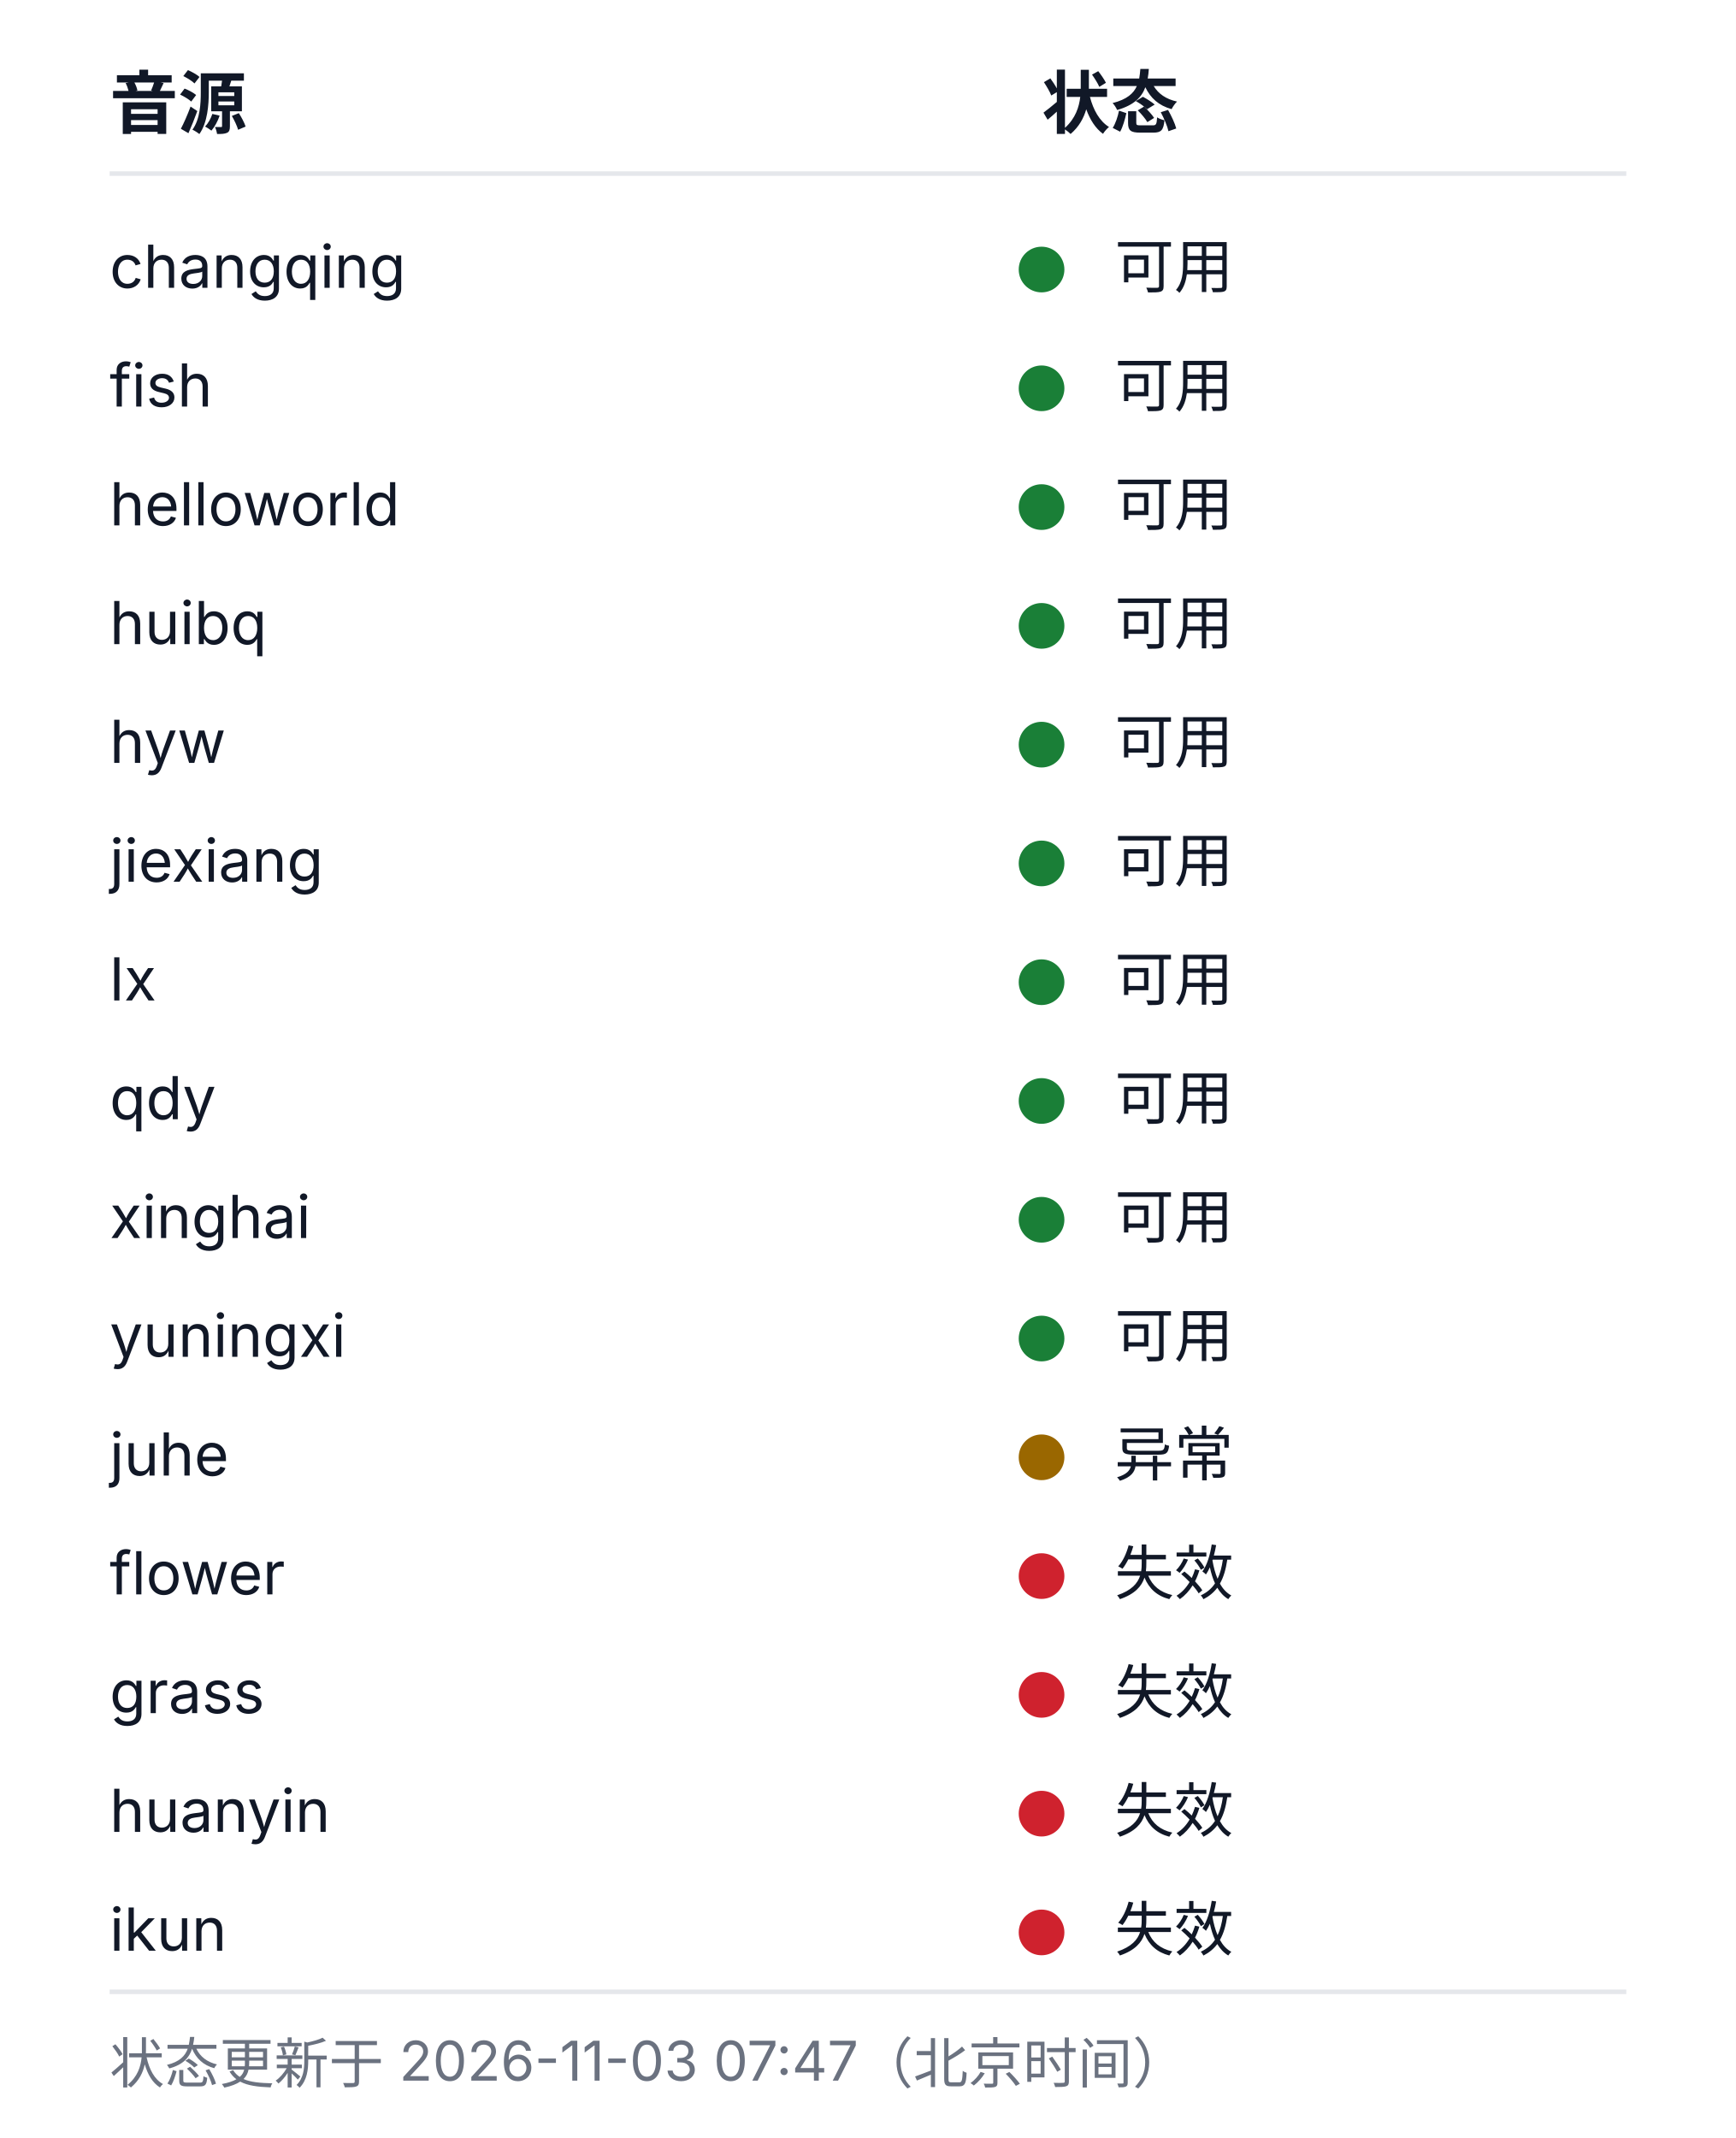
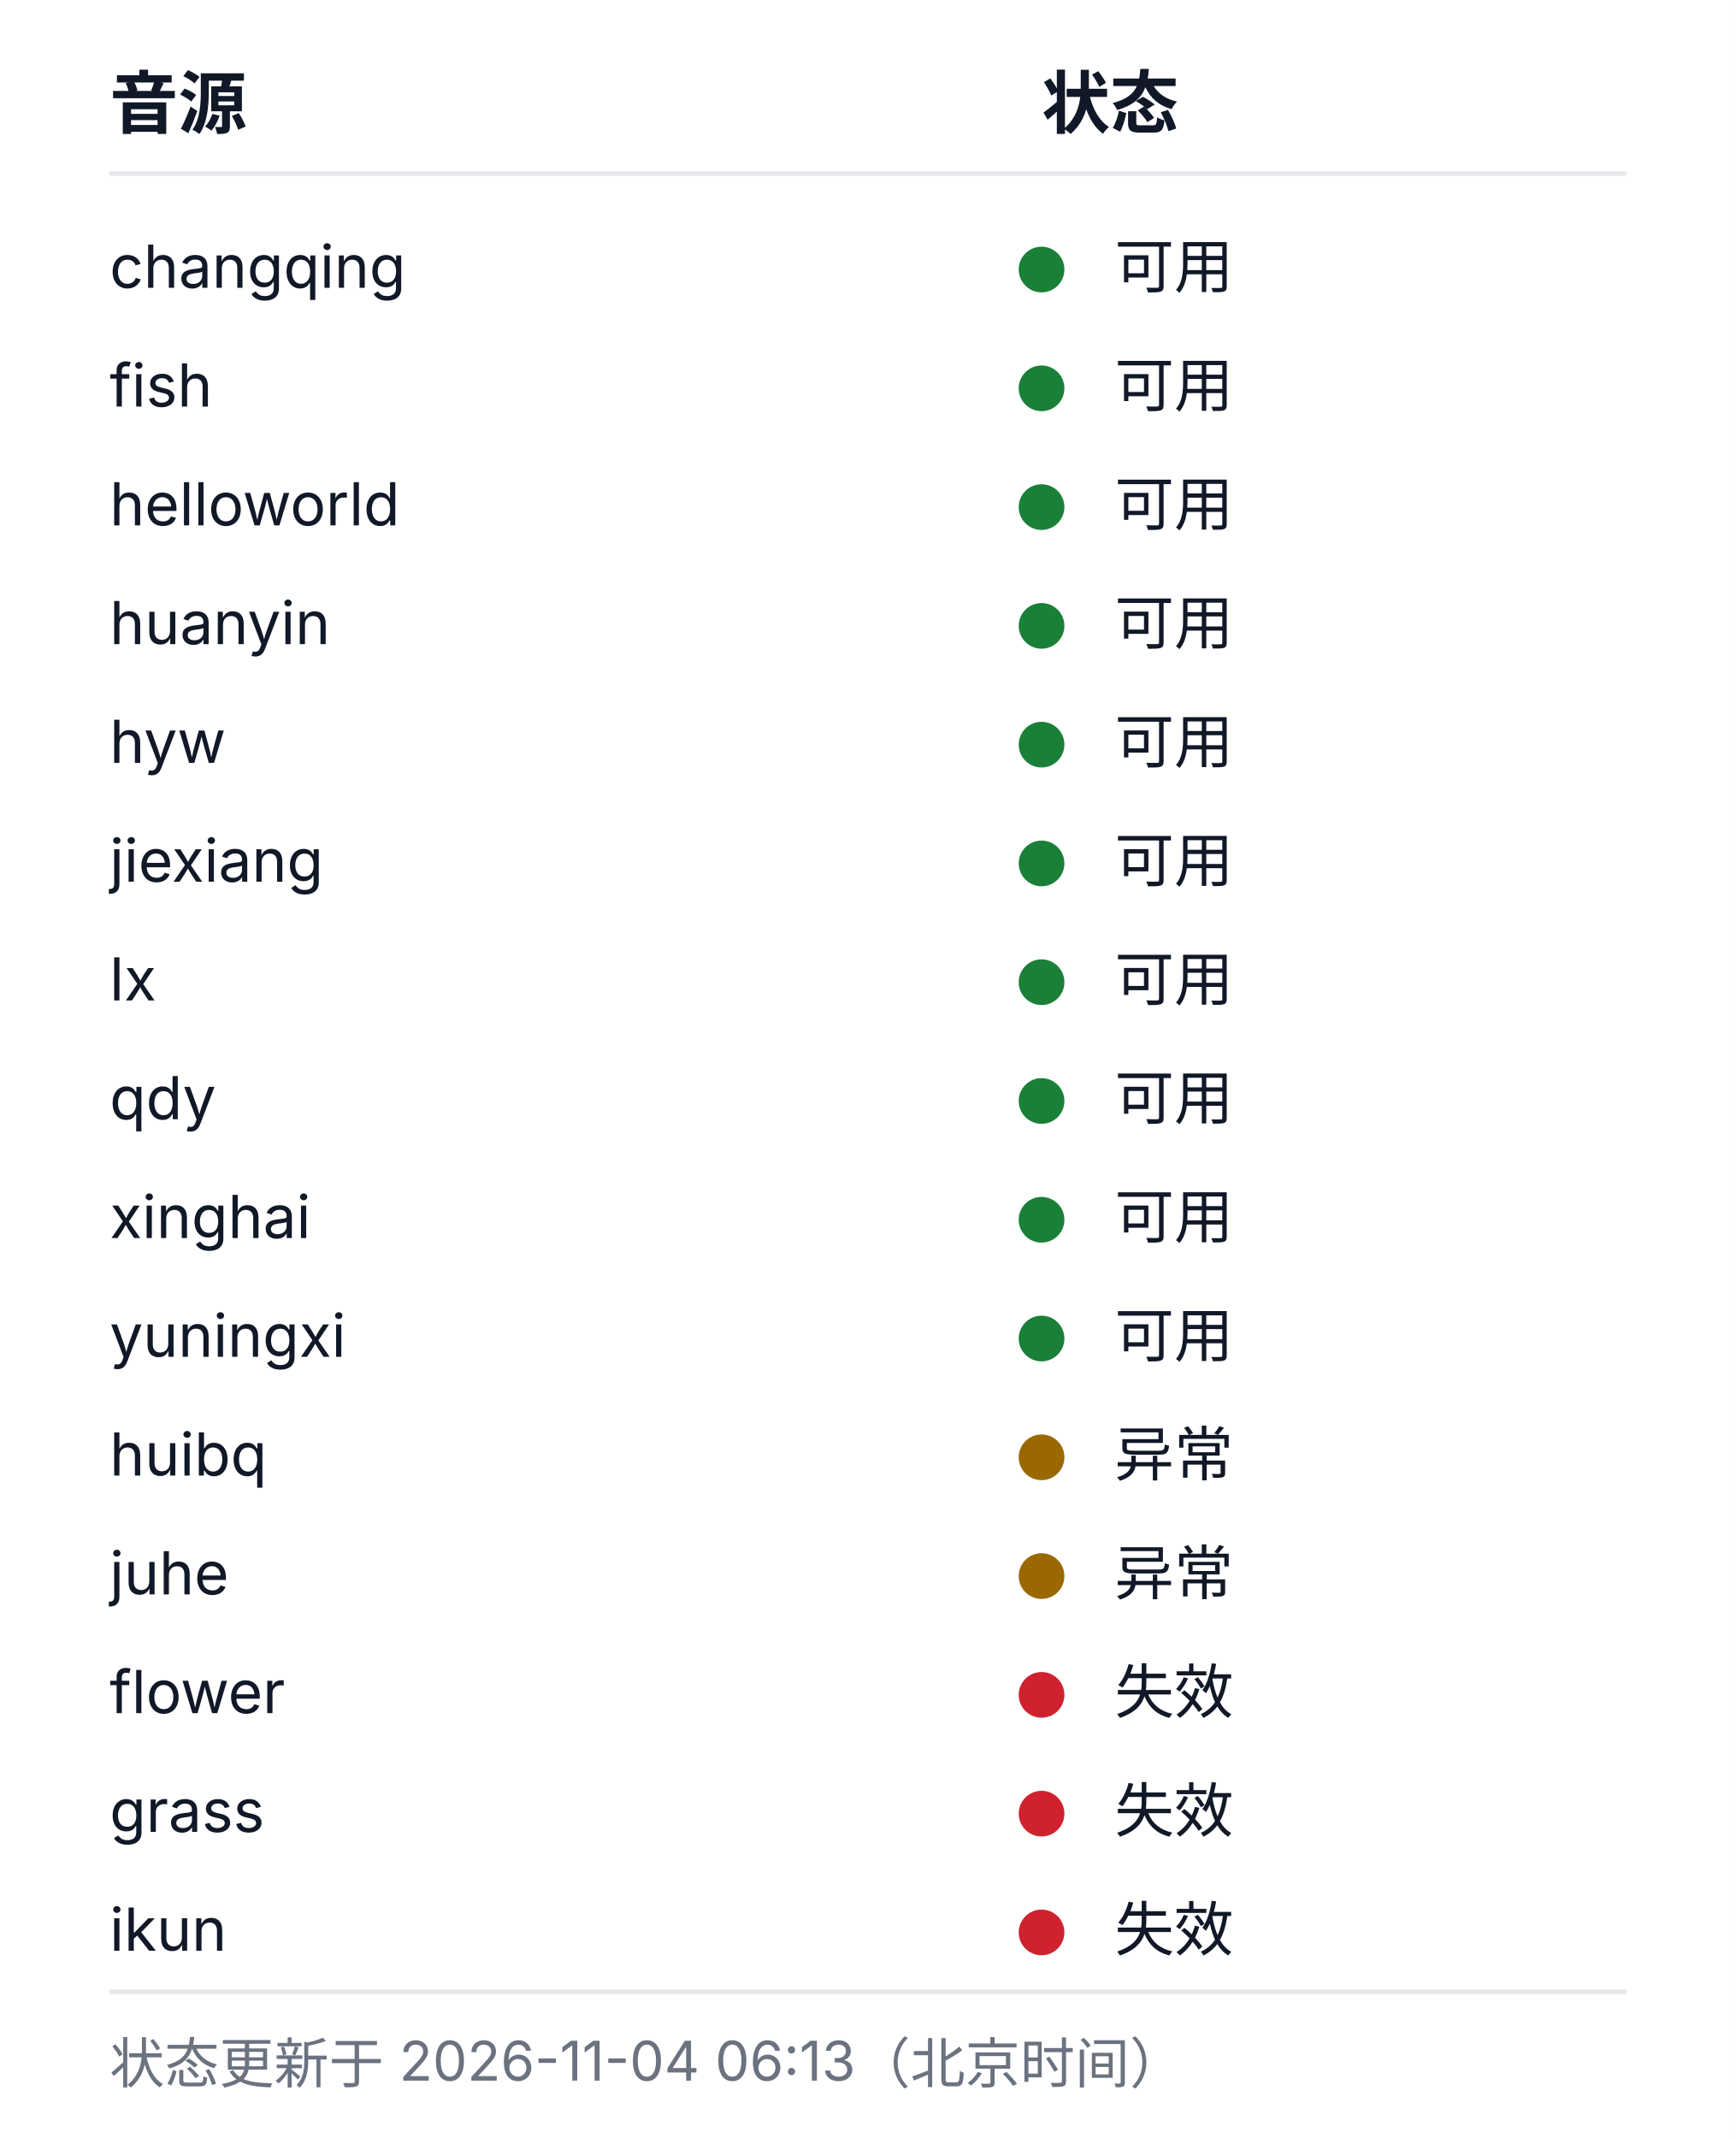
<svg xmlns="http://www.w3.org/2000/svg" width="380" height="468" viewBox="0 0 380 468" role="img" aria-labelledby="health-title health-desc">
  <style>
  .bg{fill:#ffffff}
  .rule{stroke:#e5e7eb;stroke-width:1}
  .fg{fill:#111827}
  .muted{fill:#6b7280}
  .fg,.muted{font-family:-apple-system, BlinkMacSystemFont, 'Segoe UI', 'Noto Sans SC', 'Microsoft YaHei', sans-serif}
  .h{font-size:15px;font-weight:600}
  .cell{font-size:13px;font-weight:400}
  .foot{font-size:12px;font-weight:400}
  .ok{fill:#1a7f37}.warn{fill:#9a6700}.dead{fill:#cf222e}.na{fill:#8250df}
  @media (prefers-color-scheme: dark){
    .bg{fill:#0d1117}
    .rule{stroke:#21262d}
    .fg{fill:#c9d1d9}
    .muted{fill:#8b949e}
    .ok{fill:#3fb950}.warn{fill:#d29922}.dead{fill:#f85149}.na{fill:#a371f7}
  }
</style>
  <rect class="bg" width="380" height="468" />
  <text class="fg h" x="24" y="28">音源</text>
  <text class="fg h" x="228" y="28">状态</text>
  <line class="rule" x1="24" y1="38" x2="356" y2="38" />
  <text class="fg cell" x="24" y="63">changqing</text>
  <circle class="dot ok" cx="228" cy="59" r="5" />
  <text class="fg cell" x="244" y="63">可用</text>
  <text class="fg cell" x="24" y="89">fish</text>
  <circle class="dot ok" cx="228" cy="85" r="5" />
  <text class="fg cell" x="244" y="89">可用</text>
  <text class="fg cell" x="24" y="115">helloworld</text>
  <circle class="dot ok" cx="228" cy="111" r="5" />
  <text class="fg cell" x="244" y="115">可用</text>
-   <text class="fg cell" x="24" y="141">huibq</text>
+   <text class="fg cell" x="24" y="141">huanyin</text>
  <circle class="dot ok" cx="228" cy="137" r="5" />
  <text class="fg cell" x="244" y="141">可用</text>
  <text class="fg cell" x="24" y="167">hyw</text>
  <circle class="dot ok" cx="228" cy="163" r="5" />
  <text class="fg cell" x="244" y="167">可用</text>
  <text class="fg cell" x="24" y="193">jiexiang</text>
  <circle class="dot ok" cx="228" cy="189" r="5" />
  <text class="fg cell" x="244" y="193">可用</text>
  <text class="fg cell" x="24" y="219">lx</text>
  <circle class="dot ok" cx="228" cy="215" r="5" />
  <text class="fg cell" x="244" y="219">可用</text>
  <text class="fg cell" x="24" y="245">qdy</text>
  <circle class="dot ok" cx="228" cy="241" r="5" />
  <text class="fg cell" x="244" y="245">可用</text>
  <text class="fg cell" x="24" y="271">xinghai</text>
  <circle class="dot ok" cx="228" cy="267" r="5" />
  <text class="fg cell" x="244" y="271">可用</text>
  <text class="fg cell" x="24" y="297">yuningxi</text>
  <circle class="dot ok" cx="228" cy="293" r="5" />
  <text class="fg cell" x="244" y="297">可用</text>
-   <text class="fg cell" x="24" y="323">juhe</text>
+   <text class="fg cell" x="24" y="323">huibq</text>
  <circle class="dot warn" cx="228" cy="319" r="5" />
  <text class="fg cell" x="244" y="323">异常</text>
-   <text class="fg cell" x="24" y="349">flower</text>
-   <circle class="dot dead" cx="228" cy="345" r="5" />
-   <text class="fg cell" x="244" y="349">失效</text>
-   <text class="fg cell" x="24" y="375">grass</text>
+   <text class="fg cell" x="24" y="349">juhe</text>
+   <circle class="dot warn" cx="228" cy="345" r="5" />
+   <text class="fg cell" x="244" y="349">异常</text>
+   <text class="fg cell" x="24" y="375">flower</text>
  <circle class="dot dead" cx="228" cy="371" r="5" />
  <text class="fg cell" x="244" y="375">失效</text>
-   <text class="fg cell" x="24" y="401">huanyin</text>
+   <text class="fg cell" x="24" y="401">grass</text>
  <circle class="dot dead" cx="228" cy="397" r="5" />
  <text class="fg cell" x="244" y="401">失效</text>
  <text class="fg cell" x="24" y="427">ikun</text>
  <circle class="dot dead" cx="228" cy="423" r="5" />
  <text class="fg cell" x="244" y="427">失效</text>
  <line class="rule" x1="24" y1="436" x2="356" y2="436" />
-   <text class="muted foot" x="24" y="456">状态更新于 2026-11-03 07:47（北京时间）</text>
+   <text class="muted foot" x="24" y="456">状态更新于 2026-11-04 06:13（北京时间）</text>
</svg>
